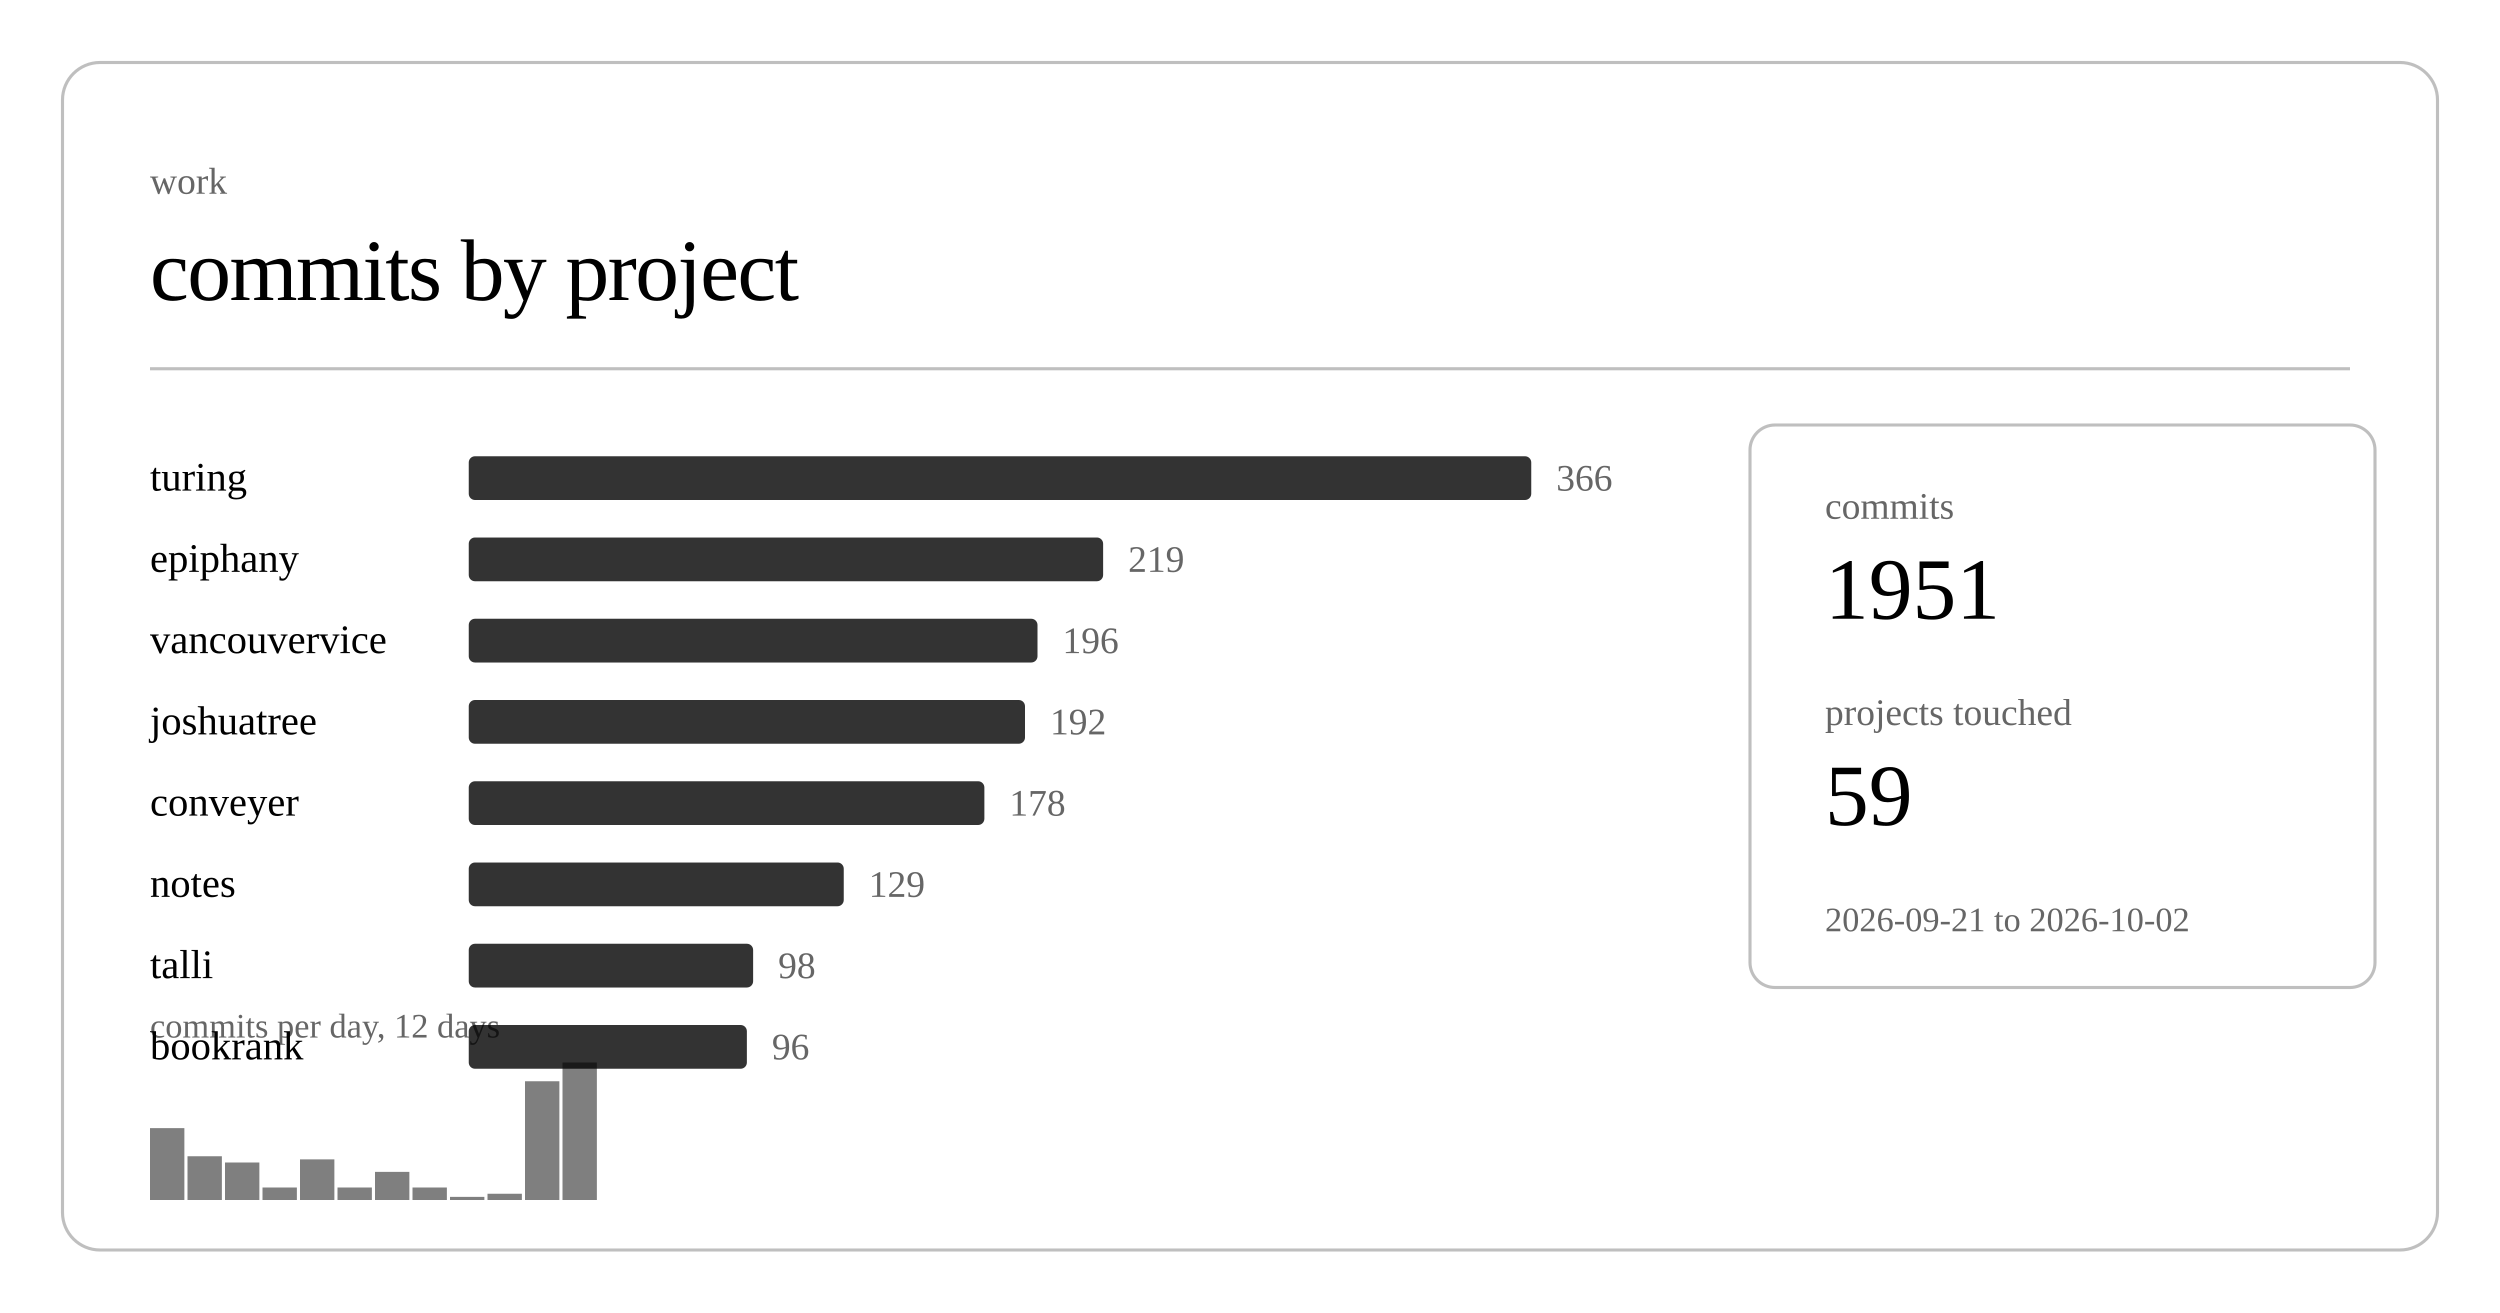
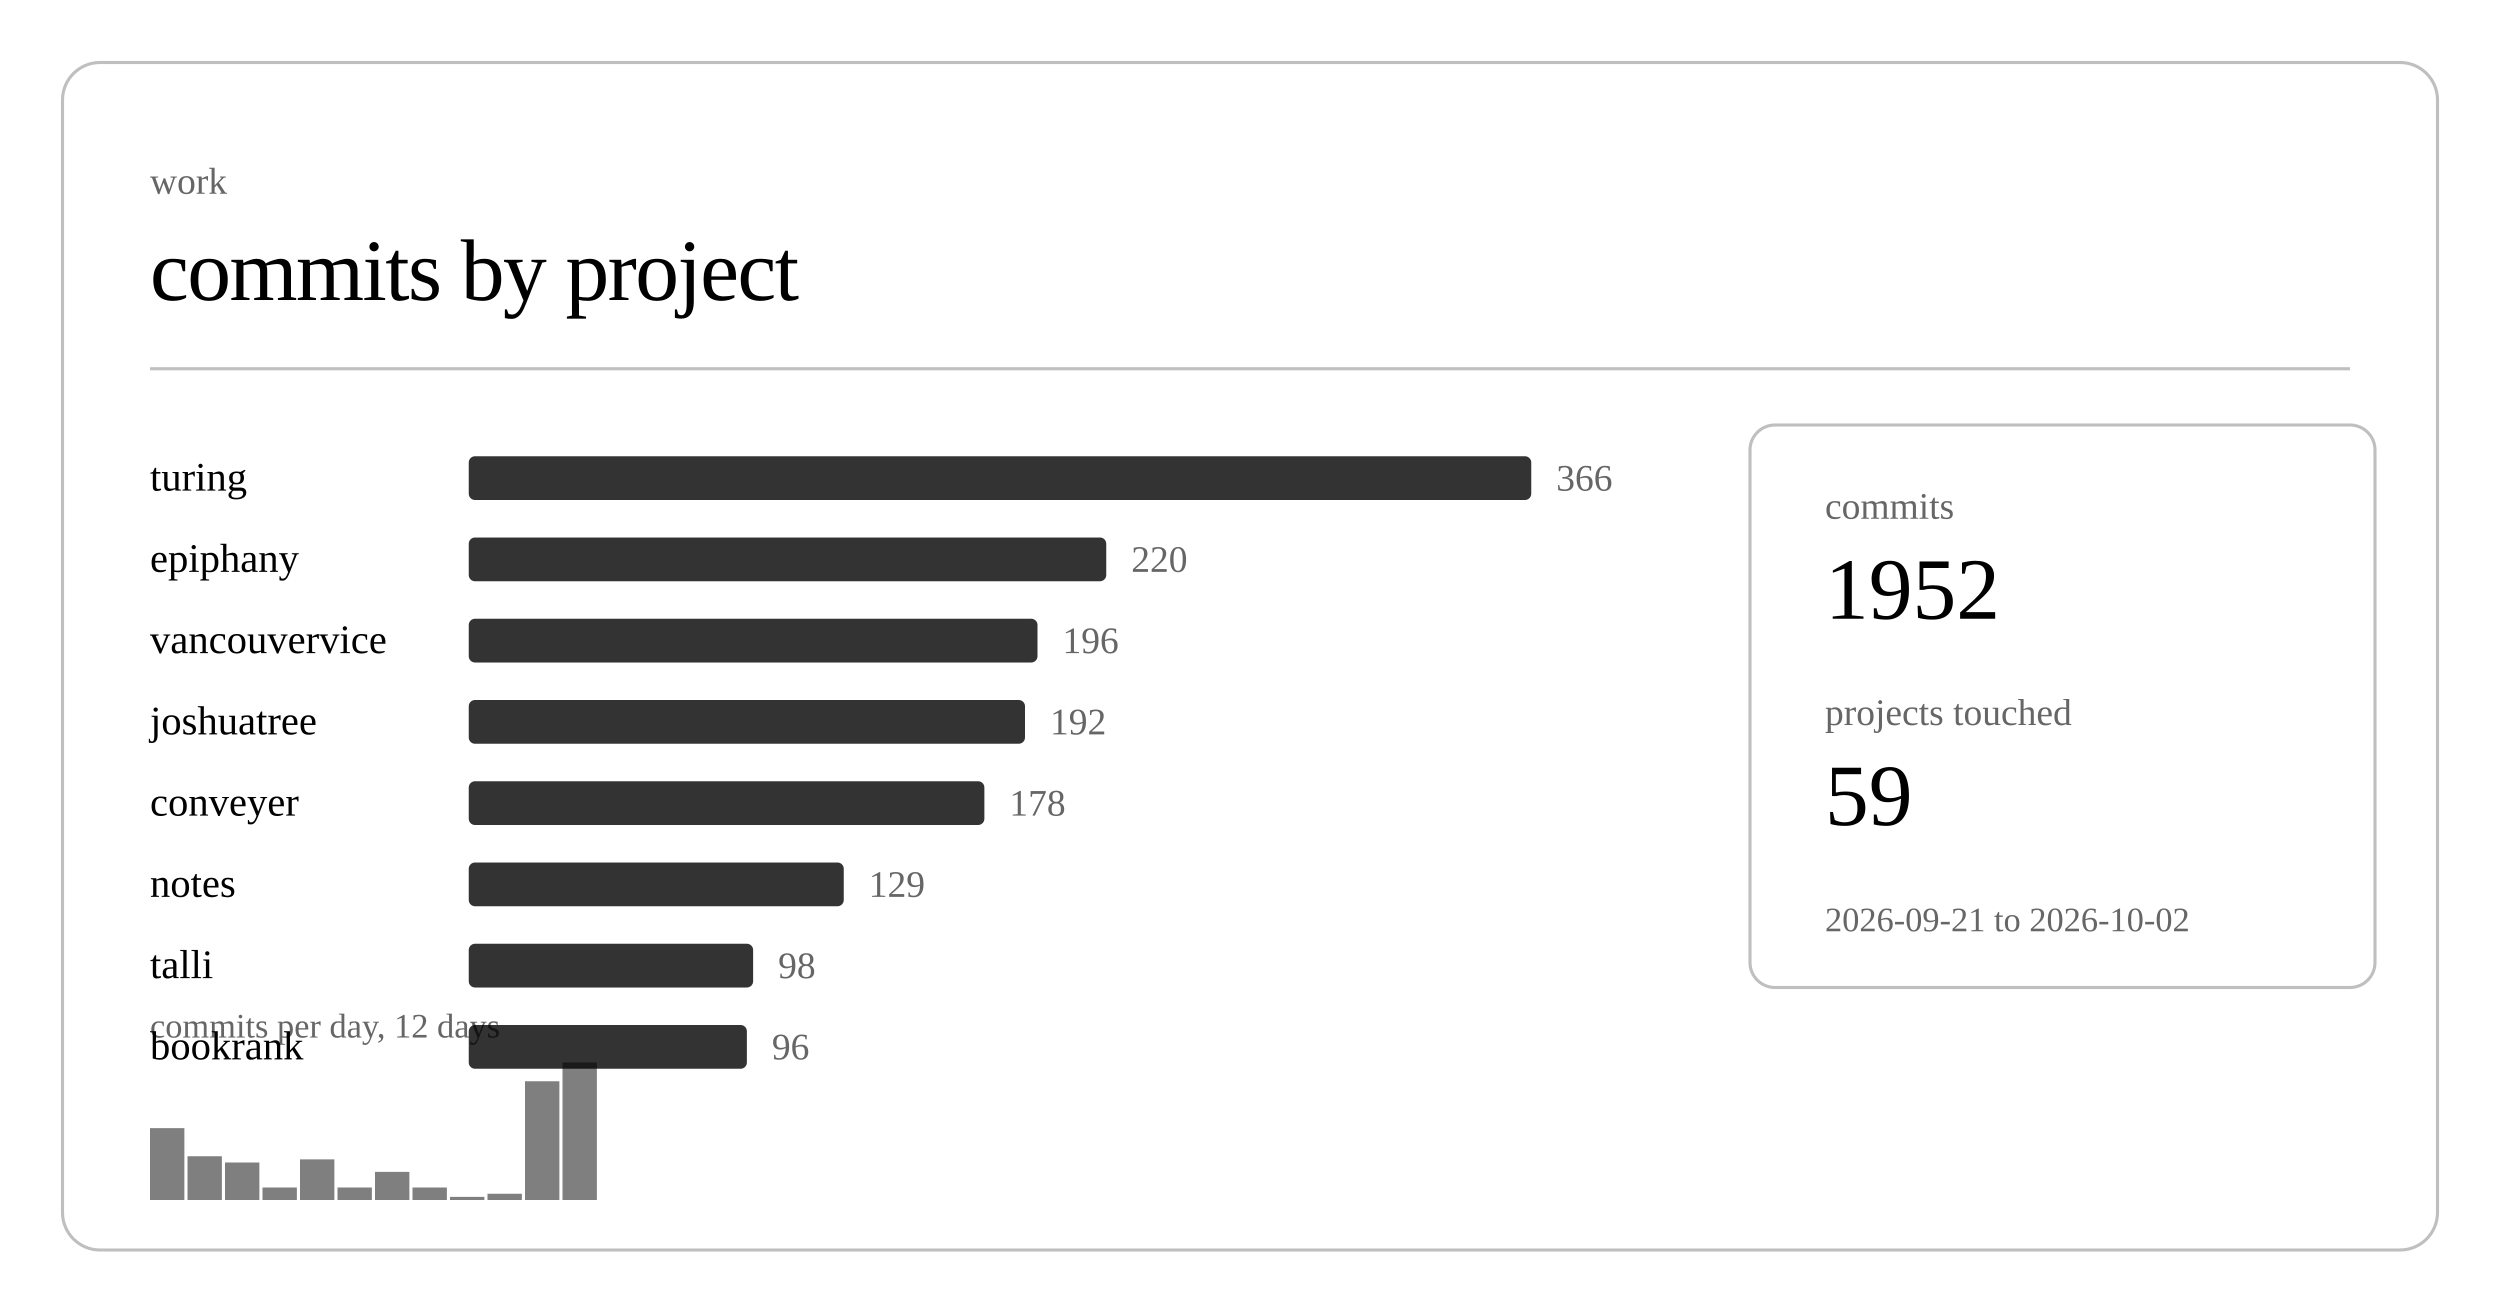
<svg xmlns="http://www.w3.org/2000/svg" class="post-header-svg" viewBox="0 0 800 420" width="800" height="420">
  <rect x="20" y="20" width="760" height="380" rx="12" ry="12" fill="none" stroke="currentColor" stroke-width="1" opacity="0.25" />
  <text fill="currentColor" x="48" y="62" font-size="12" opacity="0.6">work</text>
  <text fill="currentColor" x="48" y="96" font-size="28" font-weight="300" letter-spacing="-0.5">commits by project</text>
  <line stroke="currentColor" x1="48" y1="118" x2="752" y2="118" stroke-width="1" opacity="0.25" />
  <a href="https://github.com/nulljosh/turing">
    <text fill="currentColor" x="48" y="157" font-size="13">turing</text>
  </a>
  <rect x="150" y="146" width="340" height="14" rx="2" fill="currentColor" opacity="0.8" />
  <text fill="currentColor" x="498" y="157" font-size="12" opacity="0.6">366</text>
  <a href="https://github.com/nulljosh/epiphany">
    <text fill="currentColor" x="48" y="183" font-size="13">epiphany</text>
  </a>
-   <rect x="150" y="172" width="203" height="14" rx="2" fill="currentColor" opacity="0.8" />
-   <text fill="currentColor" x="361" y="183" font-size="12" opacity="0.6">219</text>
+   <rect x="150" y="172" width="204" height="14" rx="2" fill="currentColor" opacity="0.8" />
+   <text fill="currentColor" x="362" y="183" font-size="12" opacity="0.6">220</text>
  <a href="https://github.com/nulljosh/vancouvervice">
    <text fill="currentColor" x="48" y="209" font-size="13">vancouvervice</text>
  </a>
  <rect x="150" y="198" width="182" height="14" rx="2" fill="currentColor" opacity="0.8" />
  <text fill="currentColor" x="340" y="209" font-size="12" opacity="0.6">196</text>
  <a href="https://github.com/nulljosh/joshuatree">
    <text fill="currentColor" x="48" y="235" font-size="13">joshuatree</text>
  </a>
  <rect x="150" y="224" width="178" height="14" rx="2" fill="currentColor" opacity="0.8" />
  <text fill="currentColor" x="336" y="235" font-size="12" opacity="0.6">192</text>
  <a href="https://github.com/nulljosh/conveyer">
    <text fill="currentColor" x="48" y="261" font-size="13">conveyer</text>
  </a>
  <rect x="150" y="250" width="165" height="14" rx="2" fill="currentColor" opacity="0.8" />
  <text fill="currentColor" x="323" y="261" font-size="12" opacity="0.6">178</text>
  <a href="https://github.com/nulljosh/notes">
    <text fill="currentColor" x="48" y="287" font-size="13">notes</text>
  </a>
  <rect x="150" y="276" width="120" height="14" rx="2" fill="currentColor" opacity="0.8" />
  <text fill="currentColor" x="278" y="287" font-size="12" opacity="0.6">129</text>
  <a href="https://github.com/nulljosh/talli">
    <text fill="currentColor" x="48" y="313" font-size="13">talli</text>
  </a>
  <rect x="150" y="302" width="91" height="14" rx="2" fill="currentColor" opacity="0.8" />
  <text fill="currentColor" x="249" y="313" font-size="12" opacity="0.6">98</text>
  <a href="https://github.com/nulljosh/bookrank">
    <text fill="currentColor" x="48" y="339" font-size="13">bookrank</text>
  </a>
  <rect x="150" y="328" width="89" height="14" rx="2" fill="currentColor" opacity="0.8" />
  <text fill="currentColor" x="247" y="339" font-size="12" opacity="0.6">96</text>
  <rect x="48.0" y="361" width="11.0" height="23" fill="currentColor" opacity="0.5" />
  <rect x="60.0" y="370" width="11.0" height="14" fill="currentColor" opacity="0.5" />
  <rect x="72.0" y="372" width="11.0" height="12" fill="currentColor" opacity="0.5" />
  <rect x="84.0" y="380" width="11.0" height="4" fill="currentColor" opacity="0.5" />
  <rect x="96.0" y="371" width="11.0" height="13" fill="currentColor" opacity="0.5" />
  <rect x="108.0" y="380" width="11.0" height="4" fill="currentColor" opacity="0.5" />
  <rect x="120.0" y="375" width="11.0" height="9" fill="currentColor" opacity="0.5" />
  <rect x="132.0" y="380" width="11.0" height="4" fill="currentColor" opacity="0.5" />
  <rect x="144.0" y="383" width="11.0" height="1" fill="currentColor" opacity="0.5" />
  <rect x="156.0" y="382" width="11.0" height="2" fill="currentColor" opacity="0.5" />
  <rect x="168.0" y="346" width="11.0" height="38" fill="currentColor" opacity="0.5" />
  <rect x="180.0" y="340" width="11.0" height="44" fill="currentColor" opacity="0.5" />
  <text fill="currentColor" x="48" y="332" font-size="11" opacity="0.6">commits per day, 12 days</text>
  <rect x="560" y="136" width="200" height="180" rx="8" ry="8" fill="none" stroke="currentColor" stroke-width="1" opacity="0.25" />
  <text fill="currentColor" x="584" y="166" font-size="12" opacity="0.6">commits</text>
-   <text fill="currentColor" x="584" y="198" font-size="28" font-weight="500">1951</text>
+   <text fill="currentColor" x="584" y="198" font-size="28" font-weight="500">1952</text>
  <text fill="currentColor" x="584" y="232" font-size="12" opacity="0.6">projects touched</text>
  <text fill="currentColor" x="584" y="264" font-size="28" font-weight="500">59</text>
  <text fill="currentColor" x="584" y="298" font-size="11" opacity="0.6">2026-09-21 to 2026-10-02</text>
</svg>
